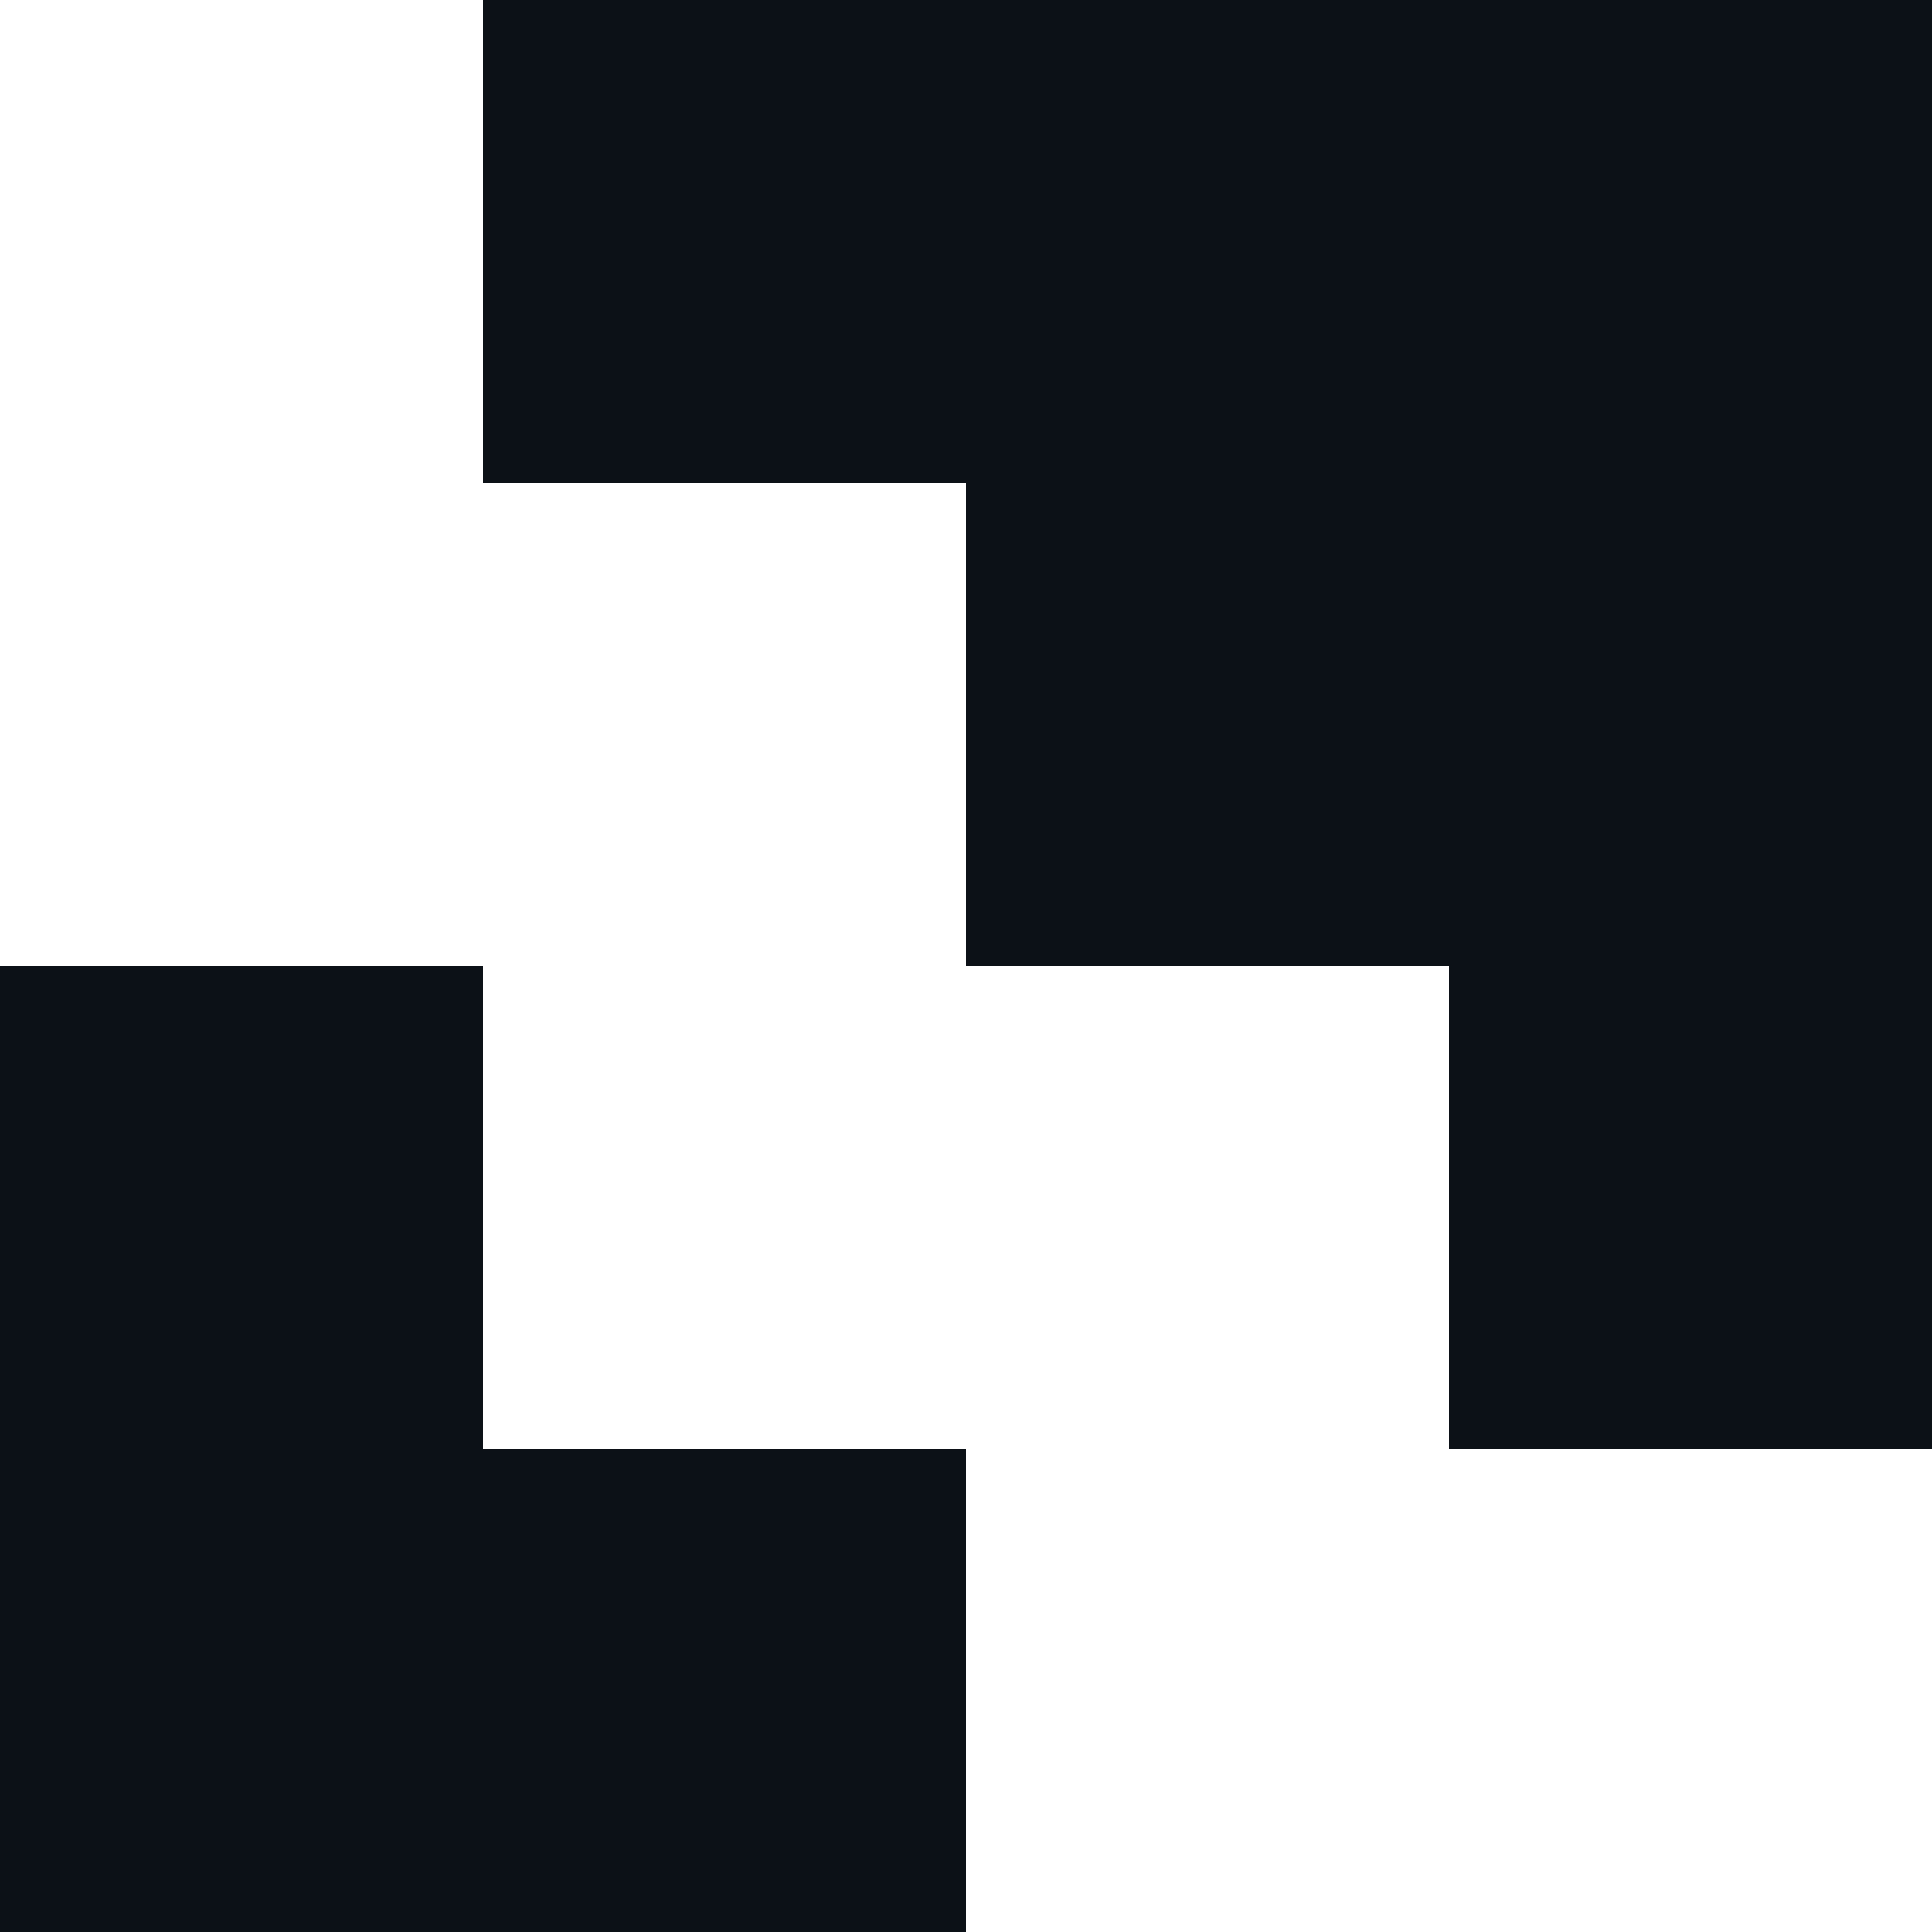
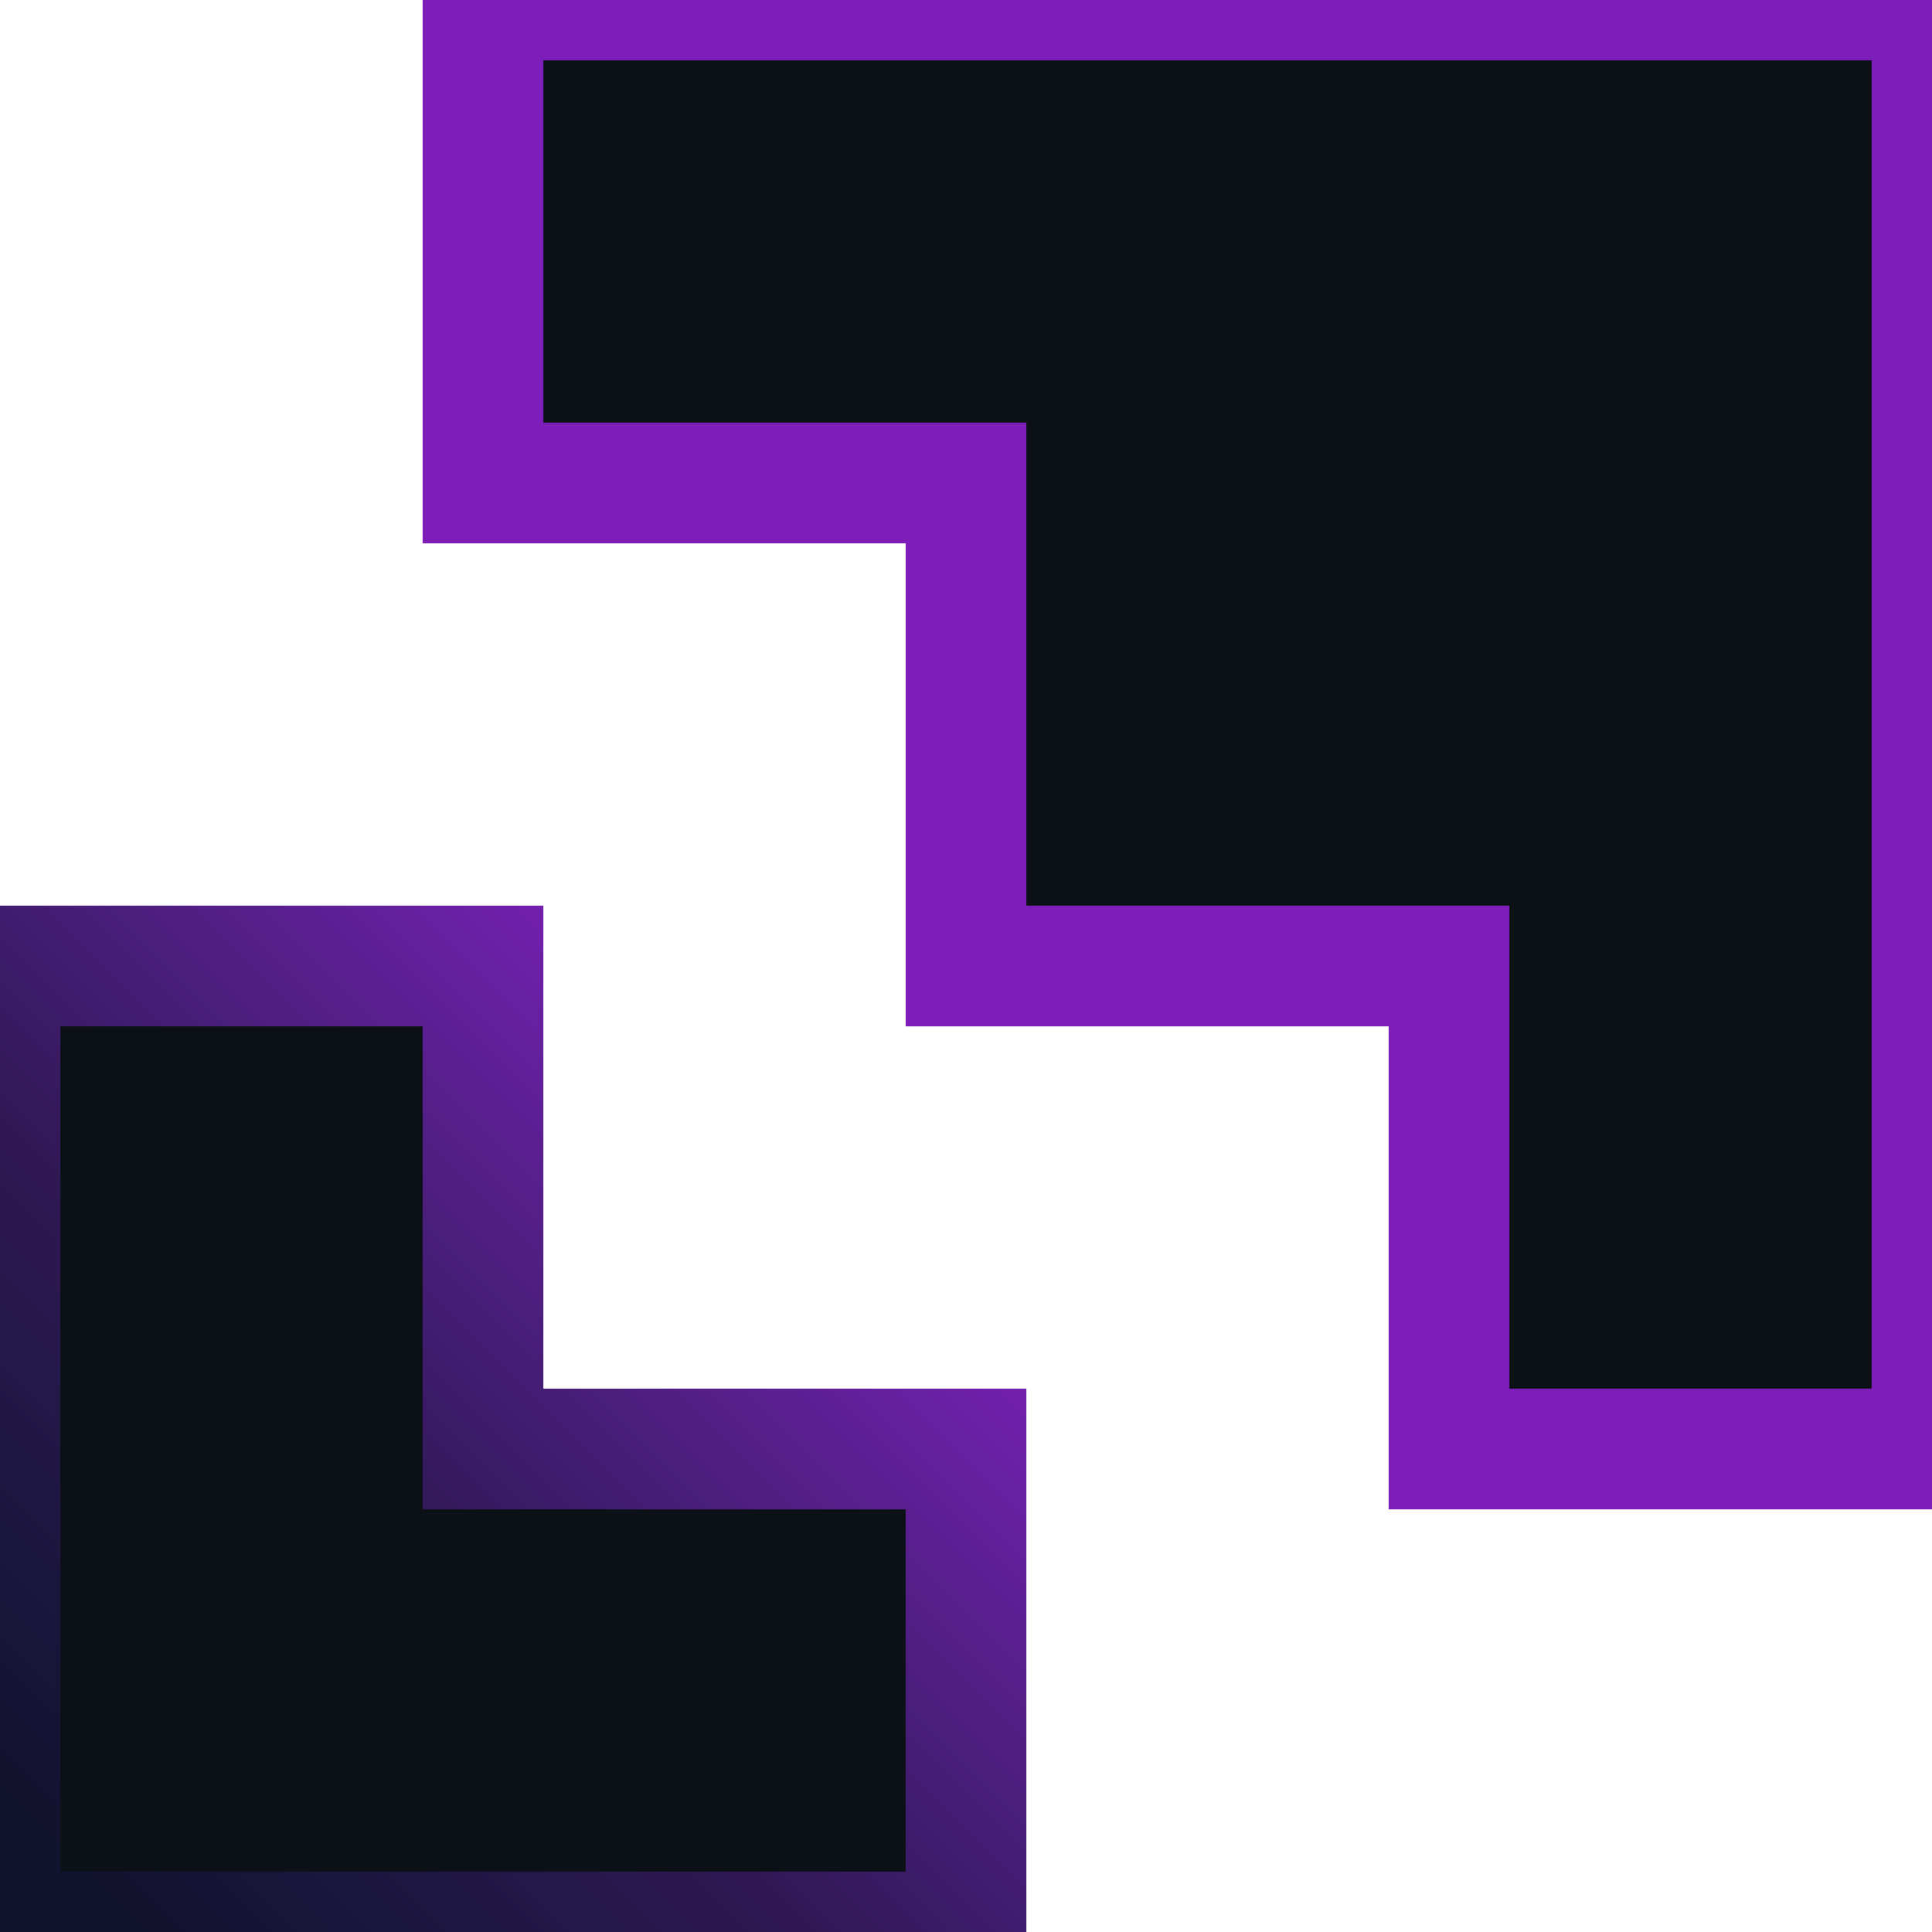
<svg xmlns="http://www.w3.org/2000/svg" viewBox="0 0 4 4">
-   <path d="M 0 2 L 0 4 L 2 4 L 2 3 L 1 3 L 1 2 L 0 2 M 1 0 L 1 1 L 2 1 L 2 2 L 3 2 L 3 3 L 4 3 L 4 0 L 1 0" fill="#0c1117" />
+   <defs>
+     <linearGradient id="gradient" gradientTransform="rotate(135)">
+       <stop stop-color="#7d1eba" offset="10%" />
+       <stop stop-color="#6720a1" offset="18%" />
+       <stop stop-color="#531f87" offset="26%" />
+       <stop stop-color="#401c6e" offset="34%" />
+       <stop stop-color="#301855" offset="42%" />
+       <stop stop-color="#241849" offset="50%" />
+       <stop stop-color="#1a163d" offset="58%" />
+       <stop stop-color="#131330" offset="66%" />
+       <stop stop-color="#0e132b" offset="74%" />
+       <stop stop-color="#0c1324" offset="82%" />
+       <stop stop-color="#0b121e" offset="90%" />
+       <stop stop-color="#0c1117" offset="100%" />
+     </linearGradient>
+   </defs>
+   <path d="M 0 2 L 0 4 L 2 4 L 2 3 L 1 3 L 1 2 L 0 2 M 1 0 L 1 1 L 2 1 L 2 2 L 3 2 L 3 3 L 4 3 L 4 0 L 1 0" fill="#0c1117" stroke="url(#gradient)" stroke-width=".25px" />
</svg>
